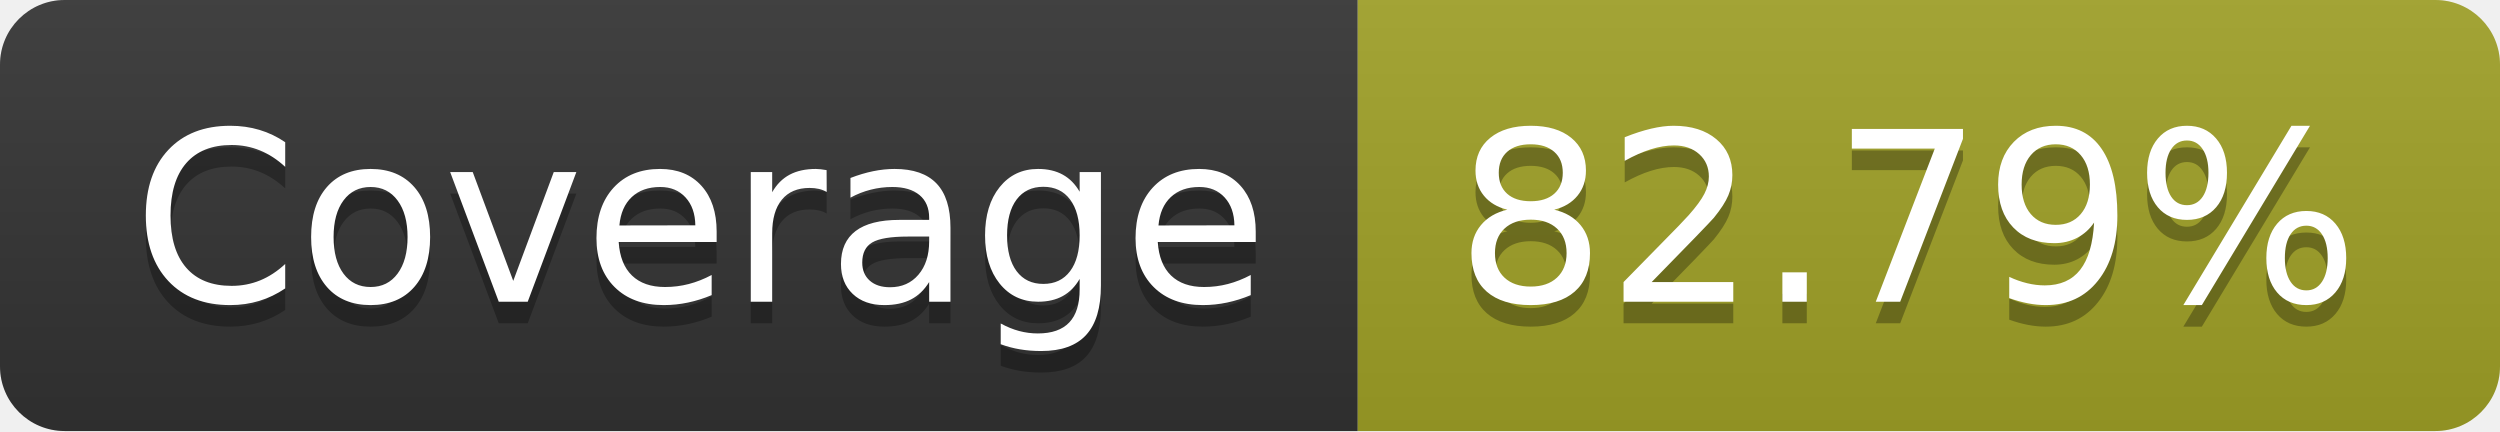
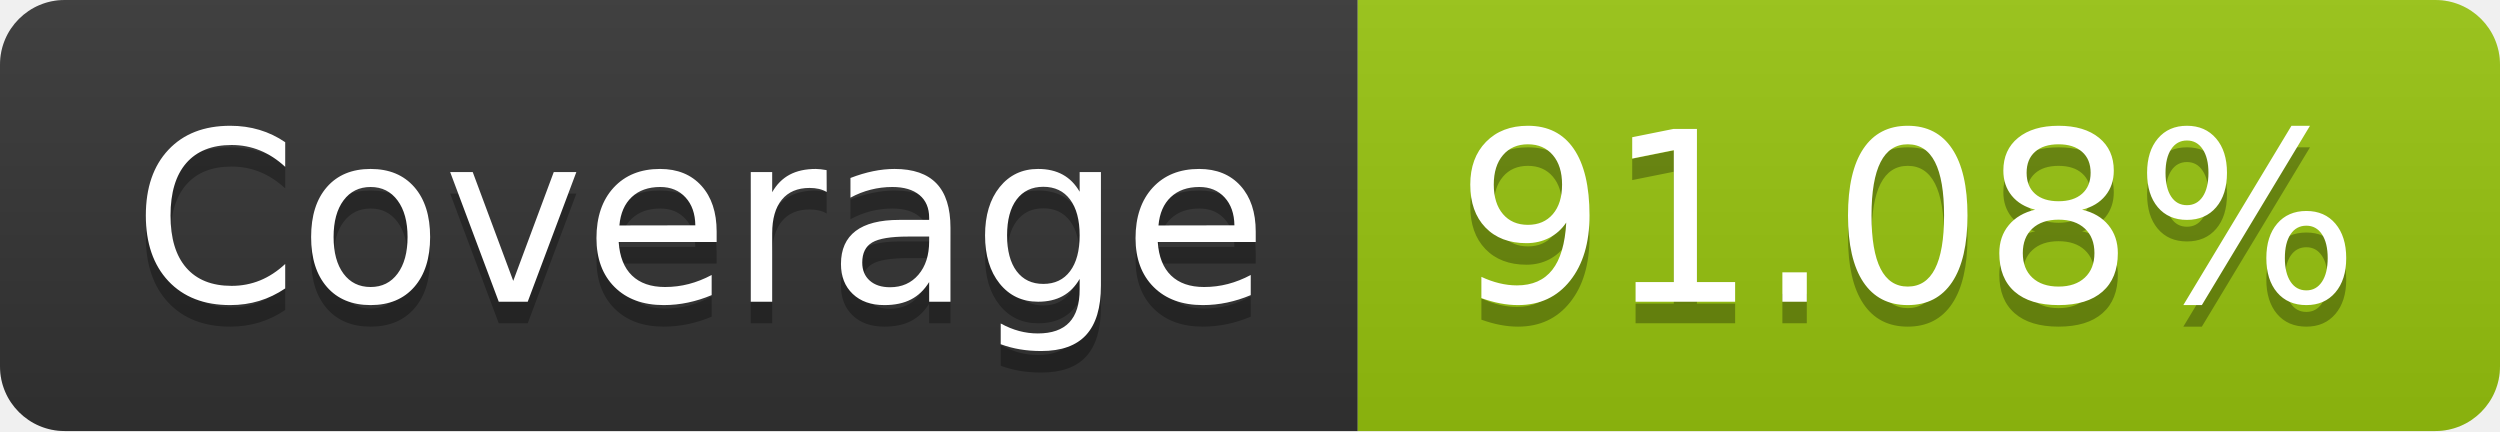
- <svg xmlns="http://www.w3.org/2000/svg" width="116" height="20" role="img" aria-label="Coverage: 82.79%">
+ <svg xmlns="http://www.w3.org/2000/svg" width="116" height="20" role="img" aria-label="Coverage: 91.08%">
  <linearGradient id="s" x2="0" y2="100%">
    <stop offset="0" stop-color="#bbb" stop-opacity=".1" />
    <stop offset="1" stop-opacity=".1" />
  </linearGradient>
  <clipPath id="r">
    <rect width="116" height="20" rx="3" fill="#fff" />
  </clipPath>
  <g clip-path="url(#r)">
    <rect width="63" height="20" fill="#333" />
-     <rect x="63" width="53" height="20" fill="#a0a127" />
+     <rect x="63" width="53" height="20" fill="#97c40f" />
    <rect width="116" height="20" fill="url(#s)" />
  </g>
  <g fill="#fff" text-anchor="middle" font-family="Verdana,Geneva,DejaVu Sans,sans-serif" text-rendering="geometricPrecision" font-size="110">
    <text aria-hidden="true" x="325" y="150" fill="#010101" fill-opacity=".3" transform="scale(.1)" textLength="530">Coverage</text>
    <text x="325" y="140" transform="scale(.1)" fill="#fff" textLength="530">Coverage</text>
-     <text aria-hidden="true" x="885" y="150" fill="#010101" fill-opacity=".3" transform="scale(.1)" textLength="430">82.79%</text>
-     <text x="885" y="140" transform="scale(.1)" fill="#fff" textLength="430">82.79%</text>
+     <text aria-hidden="true" x="885" y="150" fill="#010101" fill-opacity=".3" transform="scale(.1)" textLength="430">91.08%</text>
+     <text x="885" y="140" transform="scale(.1)" fill="#fff" textLength="430">91.08%</text>
  </g>
</svg>
